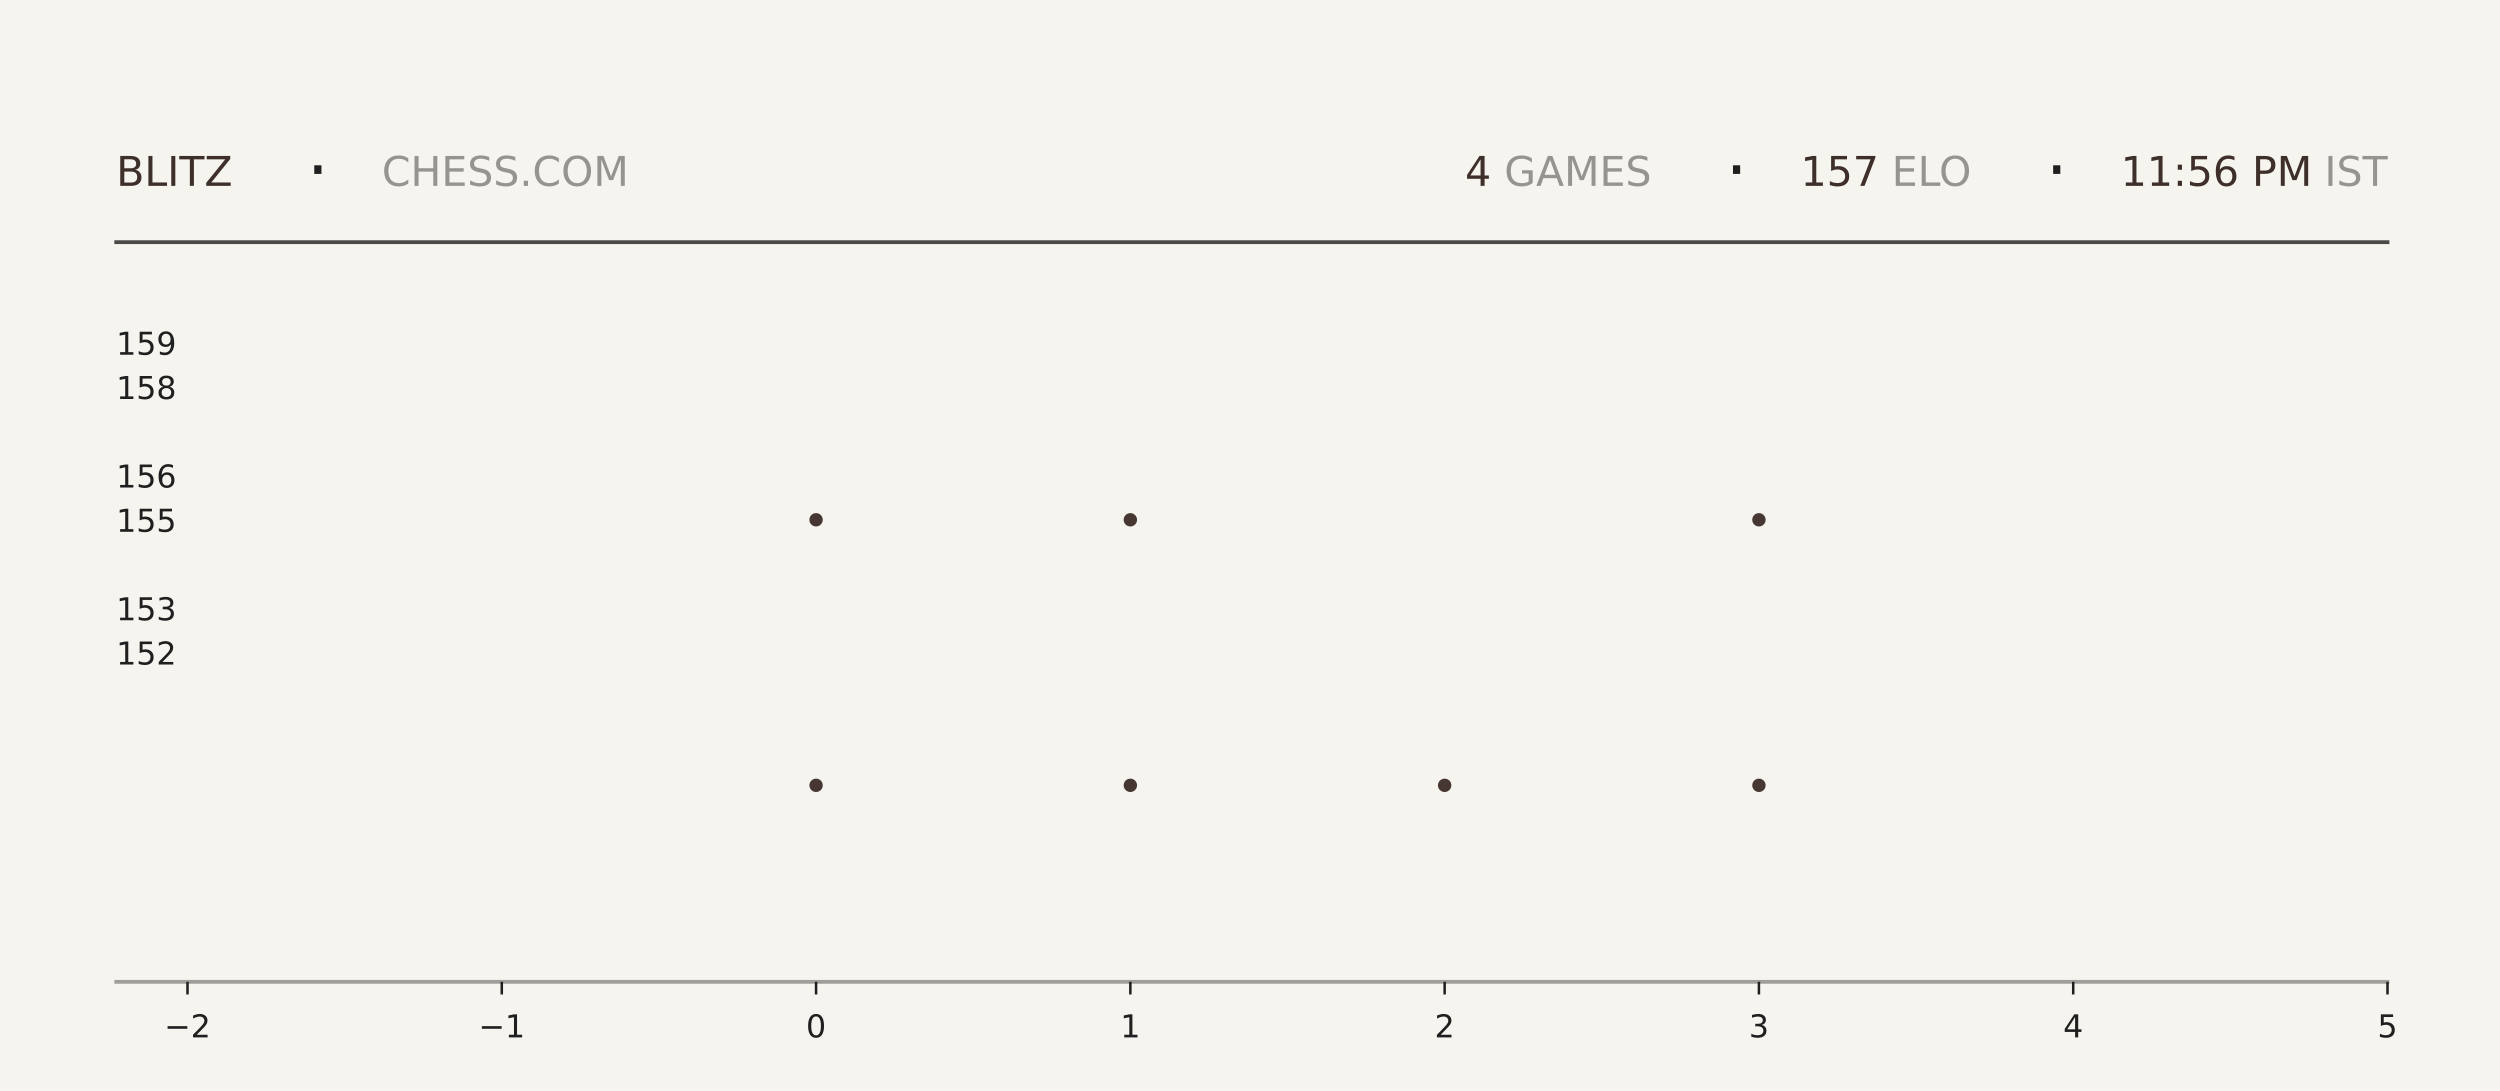
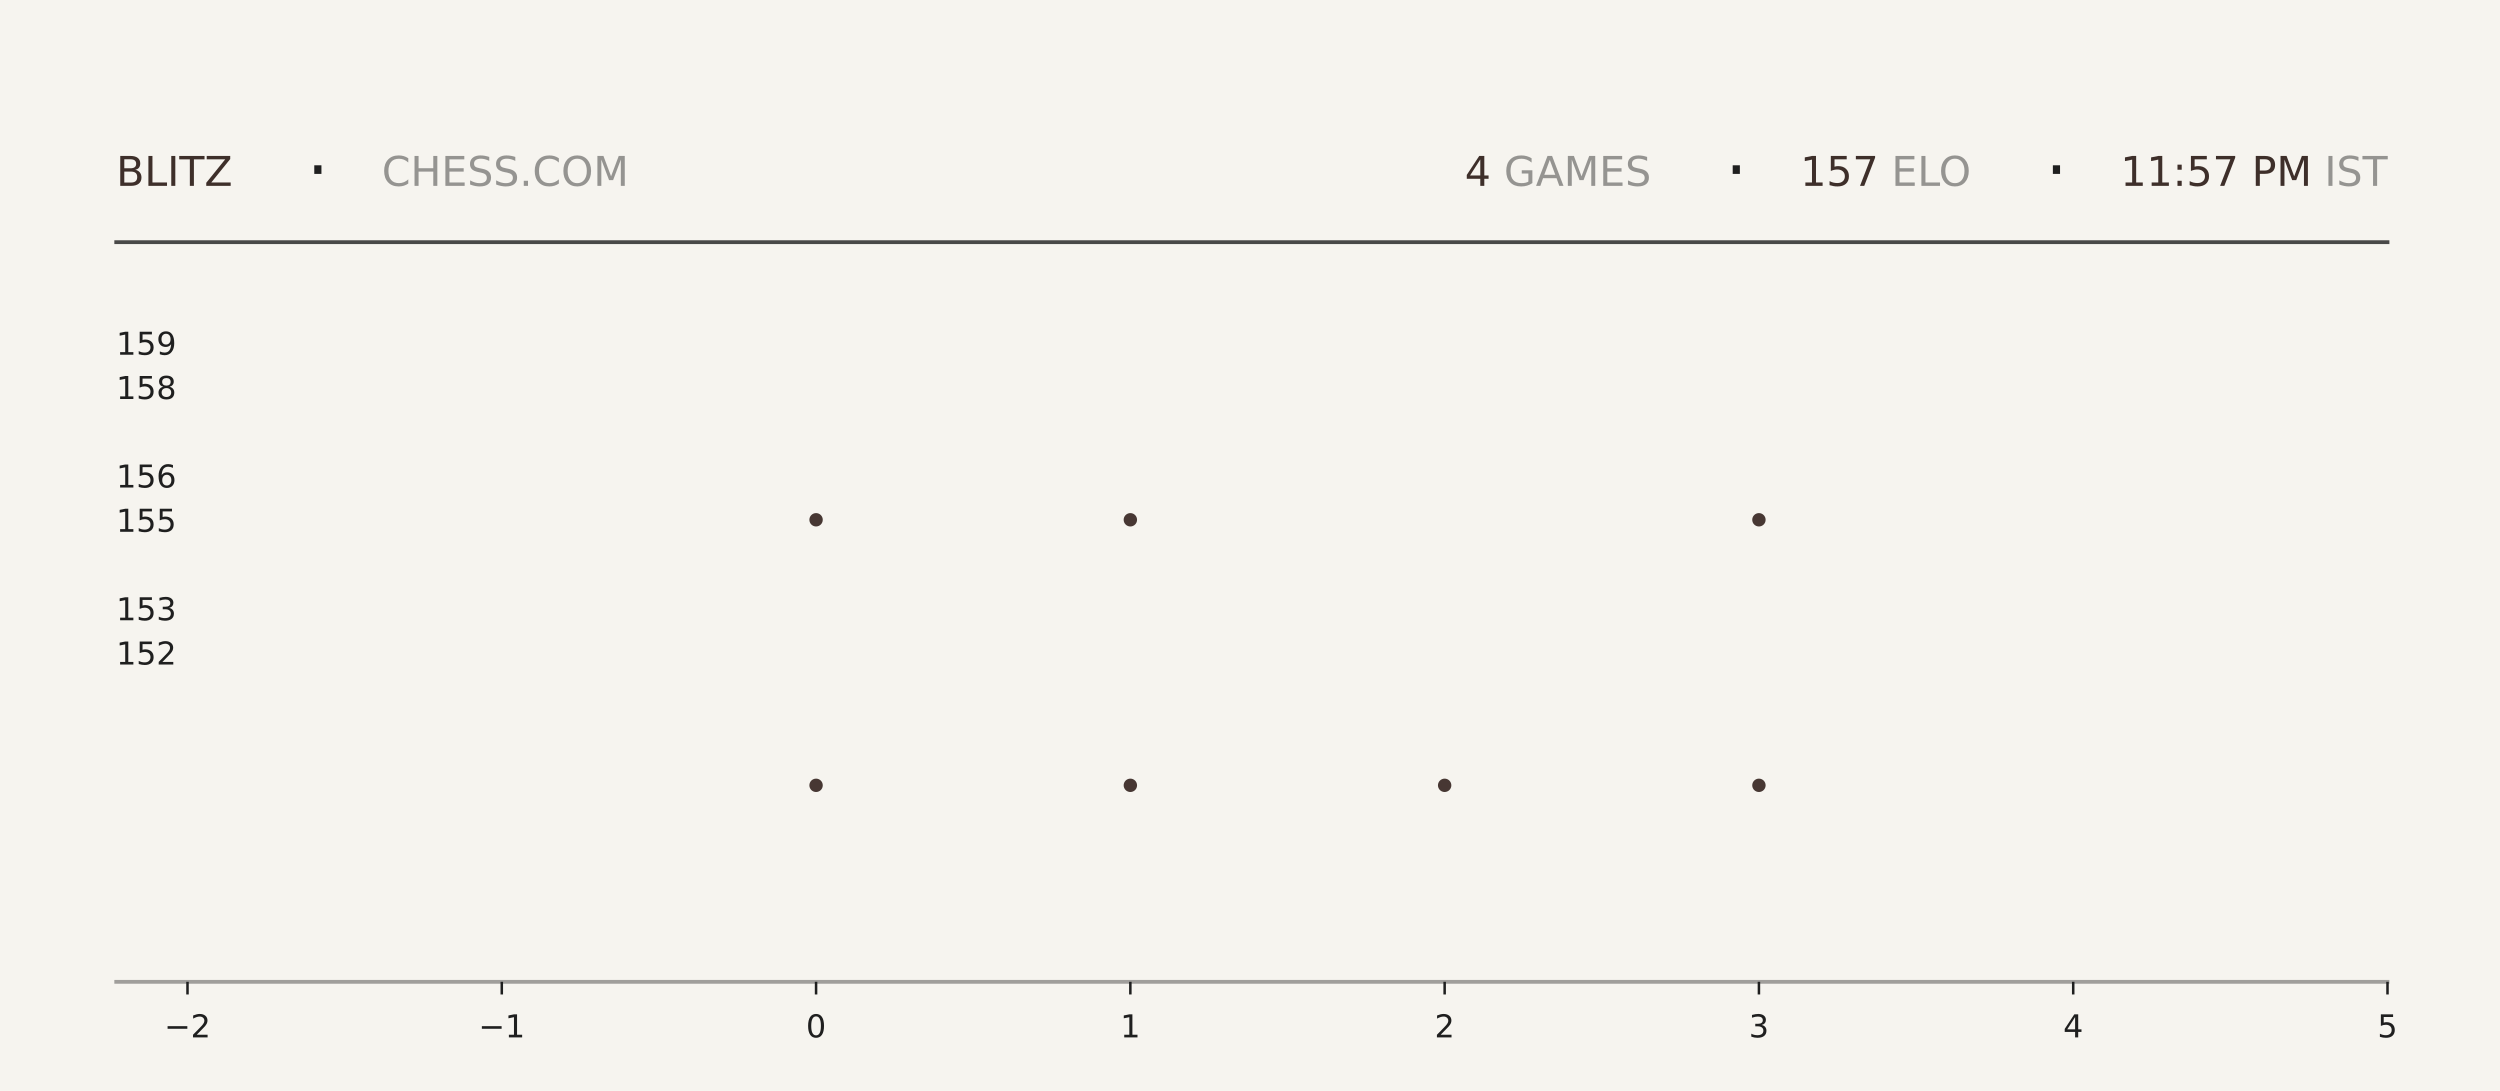
<svg xmlns="http://www.w3.org/2000/svg" xmlns:xlink="http://www.w3.org/1999/xlink" width="792pt" height="345.6pt" viewBox="0 0 792 345.6" version="1.1">
  <defs>
    <style type="text/css">*{stroke-linejoin: round; stroke-linecap: butt}</style>
  </defs>
  <g id="figure_1">
    <g id="patch_1">
      <path d="M 0 345.6  L 792 345.6  L 792 0  L 0 0  z " style="fill: #f6f4ef" />
    </g>
    <g id="axes_1">
      <g id="patch_2">
        <path d="M 59.4 311.04  L 756.36 311.04  L 756.36 103.68  L 59.4 103.68  z " style="fill: #f6f4ef" />
      </g>
      <g id="PathCollection_1">
        <defs>
-           <path id="m73281a9aeb" d="M 0 2.121  C 0.563 2.121 1.102 1.898 1.5 1.5  C 1.898 1.102 2.121 0.563 2.121 0  C 2.121 -0.563 1.898 -1.102 1.5 -1.5  C 1.102 -1.898 0.563 -2.121 0 -2.121  C -0.563 -2.121 -1.102 -1.898 -1.5 -1.5  C -1.898 -1.102 -2.121 -0.563 -2.121 0  C -2.121 0.563 -1.898 1.102 -1.5 1.5  C -1.102 1.898 -0.563 2.121 0 2.121  z " />
-         </defs>
-         <g clip-path="url(#p2ab643d5c2)">
-           <use xlink:href="#m73281a9aeb" x="258.531" y="248.79" style="fill: #3e2f2a; fill-opacity: 0.95" />
-           <use xlink:href="#m73281a9aeb" x="258.531" y="164.668" style="fill: #3e2f2a; fill-opacity: 0.95" />
+           <path id="m49c3d82fd6" d="M 0 2.121  C 0.563 2.121 1.102 1.898 1.5 1.5  C 1.898 1.102 2.121 0.563 2.121 0  C 2.121 -0.563 1.898 -1.102 1.5 -1.5  C 1.102 -1.898 0.563 -2.121 0 -2.121  C -0.563 -2.121 -1.102 -1.898 -1.5 -1.5  C -1.898 -1.102 -2.121 -0.563 -2.121 0  C -2.121 0.563 -1.898 1.102 -1.5 1.5  C -1.102 1.898 -0.563 2.121 0 2.121  z " />
+         </defs>
+         <g clip-path="url(#pa69b58251e)">
+           <use xlink:href="#m49c3d82fd6" x="258.531" y="248.79" style="fill: #3e2f2a; fill-opacity: 0.95" />
+           <use xlink:href="#m49c3d82fd6" x="258.531" y="164.668" style="fill: #3e2f2a; fill-opacity: 0.95" />
        </g>
      </g>
      <g id="PathCollection_2">
-         <g clip-path="url(#p2ab643d5c2)">
-           <use xlink:href="#m73281a9aeb" x="358.097" y="248.79" style="fill: #3e2f2a; fill-opacity: 0.95" />
-           <use xlink:href="#m73281a9aeb" x="358.097" y="164.668" style="fill: #3e2f2a; fill-opacity: 0.95" />
-           <use xlink:href="#m73281a9aeb" x="358.097" y="80.547" style="fill: #3e2f2a; fill-opacity: 0.95" />
+         <g clip-path="url(#pa69b58251e)">
+           <use xlink:href="#m49c3d82fd6" x="358.097" y="248.79" style="fill: #3e2f2a; fill-opacity: 0.95" />
+           <use xlink:href="#m49c3d82fd6" x="358.097" y="164.668" style="fill: #3e2f2a; fill-opacity: 0.95" />
+           <use xlink:href="#m49c3d82fd6" x="358.097" y="80.547" style="fill: #3e2f2a; fill-opacity: 0.95" />
        </g>
      </g>
      <g id="PathCollection_3">
-         <g clip-path="url(#p2ab643d5c2)">
-           <use xlink:href="#m73281a9aeb" x="457.663" y="248.79" style="fill: #3e2f2a; fill-opacity: 0.95" />
+         <g clip-path="url(#pa69b58251e)">
+           <use xlink:href="#m49c3d82fd6" x="457.663" y="248.79" style="fill: #3e2f2a; fill-opacity: 0.95" />
        </g>
      </g>
      <g id="PathCollection_4">
-         <g clip-path="url(#p2ab643d5c2)">
-           <use xlink:href="#m73281a9aeb" x="557.229" y="248.79" style="fill: #3e2f2a; fill-opacity: 0.95" />
-           <use xlink:href="#m73281a9aeb" x="557.229" y="164.668" style="fill: #3e2f2a; fill-opacity: 0.95" />
-           <use xlink:href="#m73281a9aeb" x="557.229" y="80.547" style="fill: #3e2f2a; fill-opacity: 0.95" />
+         <g clip-path="url(#pa69b58251e)">
+           <use xlink:href="#m49c3d82fd6" x="557.229" y="248.79" style="fill: #3e2f2a; fill-opacity: 0.95" />
+           <use xlink:href="#m49c3d82fd6" x="557.229" y="164.668" style="fill: #3e2f2a; fill-opacity: 0.95" />
+           <use xlink:href="#m49c3d82fd6" x="557.229" y="80.547" style="fill: #3e2f2a; fill-opacity: 0.95" />
        </g>
      </g>
      <g id="matplotlib.axis_1">
        <g id="xtick_1">
          <g id="line2d_1">
            <defs>
-               <path id="md7d4d8d51a" d="M 0 0  L 0 4  " style="stroke: #1f1f1f; stroke-width: 0.8" />
+               <path id="m3609f48096" d="M 0 0  L 0 4  " style="stroke: #1f1f1f; stroke-width: 0.8" />
            </defs>
            <g>
-               <use xlink:href="#md7d4d8d51a" x="59.4" y="311.04" style="fill: #1f1f1f; stroke: #1f1f1f; stroke-width: 0.8" />
+               <use xlink:href="#m3609f48096" x="59.4" y="311.04" style="fill: #1f1f1f; stroke: #1f1f1f; stroke-width: 0.8" />
            </g>
          </g>
          <g id="text_1">
            <g style="fill: #1f1f1f" transform="translate(52.02891 328.6384) scale(0.1 -0.1)">
              <defs>
                <path id="DejaVuSans-2212" d="M 678 2272  L 4684 2272  L 4684 1741  L 678 1741  L 678 2272  z " transform="scale(0.015625)" />
                <path id="DejaVuSans-32" d="M 1228 531  L 3431 531  L 3431 0  L 469 0  L 469 531  Q 828 903 1448 1529  Q 2069 2156 2228 2338  Q 2531 2678 2651 2914  Q 2772 3150 2772 3378  Q 2772 3750 2511 3984  Q 2250 4219 1831 4219  Q 1534 4219 1204 4116  Q 875 4013 500 3803  L 500 4441  Q 881 4594 1212 4672  Q 1544 4750 1819 4750  Q 2544 4750 2975 4387  Q 3406 4025 3406 3419  Q 3406 3131 3298 2873  Q 3191 2616 2906 2266  Q 2828 2175 2409 1742  Q 1991 1309 1228 531  z " transform="scale(0.015625)" />
              </defs>
              <use xlink:href="#DejaVuSans-2212" />
              <use xlink:href="#DejaVuSans-32" transform="translate(83.78906 0)" />
            </g>
          </g>
        </g>
        <g id="xtick_2">
          <g id="line2d_2">
            <g>
-               <use xlink:href="#md7d4d8d51a" x="158.966" y="311.04" style="fill: #1f1f1f; stroke: #1f1f1f; stroke-width: 0.8" />
+               <use xlink:href="#m3609f48096" x="158.966" y="311.04" style="fill: #1f1f1f; stroke: #1f1f1f; stroke-width: 0.8" />
            </g>
          </g>
          <g id="text_2">
            <g style="fill: #1f1f1f" transform="translate(151.5946 328.6384) scale(0.1 -0.1)">
              <defs>
                <path id="DejaVuSans-31" d="M 794 531  L 1825 531  L 1825 4091  L 703 3866  L 703 4441  L 1819 4666  L 2450 4666  L 2450 531  L 3481 531  L 3481 0  L 794 0  L 794 531  z " transform="scale(0.015625)" />
              </defs>
              <use xlink:href="#DejaVuSans-2212" />
              <use xlink:href="#DejaVuSans-31" transform="translate(83.78906 0)" />
            </g>
          </g>
        </g>
        <g id="xtick_3">
          <g id="line2d_3">
            <g>
-               <use xlink:href="#md7d4d8d51a" x="258.531" y="311.04" style="fill: #1f1f1f; stroke: #1f1f1f; stroke-width: 0.8" />
+               <use xlink:href="#m3609f48096" x="258.531" y="311.04" style="fill: #1f1f1f; stroke: #1f1f1f; stroke-width: 0.8" />
            </g>
          </g>
          <g id="text_3">
            <g style="fill: #1f1f1f" transform="translate(255.3502 328.6384) scale(0.1 -0.1)">
              <defs>
                <path id="DejaVuSans-30" d="M 2034 4250  Q 1547 4250 1301 3770  Q 1056 3291 1056 2328  Q 1056 1369 1301 889  Q 1547 409 2034 409  Q 2525 409 2770 889  Q 3016 1369 3016 2328  Q 3016 3291 2770 3770  Q 2525 4250 2034 4250  z M 2034 4750  Q 2819 4750 3233 4129  Q 3647 3509 3647 2328  Q 3647 1150 3233 529  Q 2819 -91 2034 -91  Q 1250 -91 836 529  Q 422 1150 422 2328  Q 422 3509 836 4129  Q 1250 4750 2034 4750  z " transform="scale(0.015625)" />
              </defs>
              <use xlink:href="#DejaVuSans-30" />
            </g>
          </g>
        </g>
        <g id="xtick_4">
          <g id="line2d_4">
            <g>
-               <use xlink:href="#md7d4d8d51a" x="358.097" y="311.04" style="fill: #1f1f1f; stroke: #1f1f1f; stroke-width: 0.8" />
+               <use xlink:href="#m3609f48096" x="358.097" y="311.04" style="fill: #1f1f1f; stroke: #1f1f1f; stroke-width: 0.8" />
            </g>
          </g>
          <g id="text_4">
            <g style="fill: #1f1f1f" transform="translate(354.9159 328.6384) scale(0.1 -0.1)">
              <use xlink:href="#DejaVuSans-31" />
            </g>
          </g>
        </g>
        <g id="xtick_5">
          <g id="line2d_5">
            <g>
-               <use xlink:href="#md7d4d8d51a" x="457.663" y="311.04" style="fill: #1f1f1f; stroke: #1f1f1f; stroke-width: 0.8" />
+               <use xlink:href="#m3609f48096" x="457.663" y="311.04" style="fill: #1f1f1f; stroke: #1f1f1f; stroke-width: 0.8" />
            </g>
          </g>
          <g id="text_5">
            <g style="fill: #1f1f1f" transform="translate(454.4816 328.6384) scale(0.1 -0.1)">
              <use xlink:href="#DejaVuSans-32" />
            </g>
          </g>
        </g>
        <g id="xtick_6">
          <g id="line2d_6">
            <g>
-               <use xlink:href="#md7d4d8d51a" x="557.229" y="311.04" style="fill: #1f1f1f; stroke: #1f1f1f; stroke-width: 0.8" />
+               <use xlink:href="#m3609f48096" x="557.229" y="311.04" style="fill: #1f1f1f; stroke: #1f1f1f; stroke-width: 0.8" />
            </g>
          </g>
          <g id="text_6">
            <g style="fill: #1f1f1f" transform="translate(554.0473 328.6384) scale(0.1 -0.1)">
              <defs>
                <path id="DejaVuSans-33" d="M 2597 2516  Q 3050 2419 3304 2112  Q 3559 1806 3559 1356  Q 3559 666 3084 287  Q 2609 -91 1734 -91  Q 1441 -91 1130 -33  Q 819 25 488 141  L 488 750  Q 750 597 1062 519  Q 1375 441 1716 441  Q 2309 441 2620 675  Q 2931 909 2931 1356  Q 2931 1769 2642 2001  Q 2353 2234 1838 2234  L 1294 2234  L 1294 2753  L 1863 2753  Q 2328 2753 2575 2939  Q 2822 3125 2822 3475  Q 2822 3834 2567 4026  Q 2313 4219 1838 4219  Q 1578 4219 1281 4162  Q 984 4106 628 3988  L 628 4550  Q 988 4650 1302 4700  Q 1616 4750 1894 4750  Q 2613 4750 3031 4423  Q 3450 4097 3450 3541  Q 3450 3153 3228 2886  Q 3006 2619 2597 2516  z " transform="scale(0.015625)" />
              </defs>
              <use xlink:href="#DejaVuSans-33" />
            </g>
          </g>
        </g>
        <g id="xtick_7">
          <g id="line2d_7">
            <g>
-               <use xlink:href="#md7d4d8d51a" x="656.794" y="311.04" style="fill: #1f1f1f; stroke: #1f1f1f; stroke-width: 0.8" />
+               <use xlink:href="#m3609f48096" x="656.794" y="311.04" style="fill: #1f1f1f; stroke: #1f1f1f; stroke-width: 0.8" />
            </g>
          </g>
          <g id="text_7">
            <g style="fill: #1f1f1f" transform="translate(653.613 328.6384) scale(0.1 -0.1)">
              <defs>
                <path id="DejaVuSans-34" d="M 2419 4116  L 825 1625  L 2419 1625  L 2419 4116  z M 2253 4666  L 3047 4666  L 3047 1625  L 3713 1625  L 3713 1100  L 3047 1100  L 3047 0  L 2419 0  L 2419 1100  L 313 1100  L 313 1709  L 2253 4666  z " transform="scale(0.015625)" />
              </defs>
              <use xlink:href="#DejaVuSans-34" />
            </g>
          </g>
        </g>
        <g id="xtick_8">
          <g id="line2d_8">
            <g>
-               <use xlink:href="#md7d4d8d51a" x="756.36" y="311.04" style="fill: #1f1f1f; stroke: #1f1f1f; stroke-width: 0.8" />
+               <use xlink:href="#m3609f48096" x="756.36" y="311.04" style="fill: #1f1f1f; stroke: #1f1f1f; stroke-width: 0.8" />
            </g>
          </g>
          <g id="text_8">
            <g style="fill: #1f1f1f" transform="translate(753.1788 328.6384) scale(0.1 -0.1)">
              <defs>
                <path id="DejaVuSans-35" d="M 691 4666  L 3169 4666  L 3169 4134  L 1269 4134  L 1269 2991  Q 1406 3038 1543 3061  Q 1681 3084 1819 3084  Q 2600 3084 3056 2656  Q 3513 2228 3513 1497  Q 3513 744 3044 326  Q 2575 -91 1722 -91  Q 1428 -91 1123 -41  Q 819 9 494 109  L 494 744  Q 775 591 1075 516  Q 1375 441 1709 441  Q 2250 441 2565 725  Q 2881 1009 2881 1497  Q 2881 1984 2565 2268  Q 2250 2553 1709 2553  Q 1456 2553 1204 2497  Q 953 2441 691 2322  L 691 4666  z " transform="scale(0.015625)" />
              </defs>
              <use xlink:href="#DejaVuSans-35" />
            </g>
          </g>
        </g>
      </g>
      <g id="matplotlib.axis_2">
        <g id="ytick_1">
          <g id="line2d_9" />
          <g id="text_9">
            <g style="fill: #1f1f1f" transform="translate(36.8125 210.5283) scale(0.1 -0.1)">
              <use xlink:href="#DejaVuSans-31" />
              <use xlink:href="#DejaVuSans-35" transform="translate(63.62305 0)" />
              <use xlink:href="#DejaVuSans-32" transform="translate(127.2461 0)" />
            </g>
          </g>
        </g>
        <g id="ytick_2">
          <g id="line2d_10" />
          <g id="text_10">
            <g style="fill: #1f1f1f" transform="translate(36.8125 196.508) scale(0.1 -0.1)">
              <use xlink:href="#DejaVuSans-31" />
              <use xlink:href="#DejaVuSans-35" transform="translate(63.62305 0)" />
              <use xlink:href="#DejaVuSans-33" transform="translate(127.2461 0)" />
            </g>
          </g>
        </g>
        <g id="ytick_3">
          <g id="line2d_11" />
          <g id="text_11">
            <g style="fill: #1f1f1f" transform="translate(36.8125 168.4675) scale(0.1 -0.1)">
              <use xlink:href="#DejaVuSans-31" />
              <use xlink:href="#DejaVuSans-35" transform="translate(63.62305 0)" />
              <use xlink:href="#DejaVuSans-35" transform="translate(127.2461 0)" />
            </g>
          </g>
        </g>
        <g id="ytick_4">
          <g id="line2d_12" />
          <g id="text_12">
            <g style="fill: #1f1f1f" transform="translate(36.8125 154.4472) scale(0.1 -0.1)">
              <defs>
                <path id="DejaVuSans-36" d="M 2113 2584  Q 1688 2584 1439 2293  Q 1191 2003 1191 1497  Q 1191 994 1439 701  Q 1688 409 2113 409  Q 2538 409 2786 701  Q 3034 994 3034 1497  Q 3034 2003 2786 2293  Q 2538 2584 2113 2584  z M 3366 4563  L 3366 3988  Q 3128 4100 2886 4159  Q 2644 4219 2406 4219  Q 1781 4219 1451 3797  Q 1122 3375 1075 2522  Q 1259 2794 1537 2939  Q 1816 3084 2150 3084  Q 2853 3084 3261 2657  Q 3669 2231 3669 1497  Q 3669 778 3244 343  Q 2819 -91 2113 -91  Q 1303 -91 875 529  Q 447 1150 447 2328  Q 447 3434 972 4092  Q 1497 4750 2381 4750  Q 2619 4750 2861 4703  Q 3103 4656 3366 4563  z " transform="scale(0.015625)" />
              </defs>
              <use xlink:href="#DejaVuSans-31" />
              <use xlink:href="#DejaVuSans-35" transform="translate(63.62305 0)" />
              <use xlink:href="#DejaVuSans-36" transform="translate(127.2461 0)" />
            </g>
          </g>
        </g>
        <g id="ytick_5">
          <g id="line2d_13" />
          <g id="text_13">
            <g style="fill: #1f1f1f" transform="translate(36.8125 126.4066) scale(0.1 -0.1)">
              <defs>
                <path id="DejaVuSans-38" d="M 2034 2216  Q 1584 2216 1326 1975  Q 1069 1734 1069 1313  Q 1069 891 1326 650  Q 1584 409 2034 409  Q 2484 409 2743 651  Q 3003 894 3003 1313  Q 3003 1734 2745 1975  Q 2488 2216 2034 2216  z M 1403 2484  Q 997 2584 770 2862  Q 544 3141 544 3541  Q 544 4100 942 4425  Q 1341 4750 2034 4750  Q 2731 4750 3128 4425  Q 3525 4100 3525 3541  Q 3525 3141 3298 2862  Q 3072 2584 2669 2484  Q 3125 2378 3379 2068  Q 3634 1759 3634 1313  Q 3634 634 3220 271  Q 2806 -91 2034 -91  Q 1263 -91 848 271  Q 434 634 434 1313  Q 434 1759 690 2068  Q 947 2378 1403 2484  z M 1172 3481  Q 1172 3119 1398 2916  Q 1625 2713 2034 2713  Q 2441 2713 2670 2916  Q 2900 3119 2900 3481  Q 2900 3844 2670 4047  Q 2441 4250 2034 4250  Q 1625 4250 1398 4047  Q 1172 3844 1172 3481  z " transform="scale(0.015625)" />
              </defs>
              <use xlink:href="#DejaVuSans-31" />
              <use xlink:href="#DejaVuSans-35" transform="translate(63.62305 0)" />
              <use xlink:href="#DejaVuSans-38" transform="translate(127.2461 0)" />
            </g>
          </g>
        </g>
        <g id="ytick_6">
          <g id="line2d_14" />
          <g id="text_14">
            <g style="fill: #1f1f1f" transform="translate(36.8125 112.3863) scale(0.1 -0.1)">
              <defs>
                <path id="DejaVuSans-39" d="M 703 97  L 703 672  Q 941 559 1184 500  Q 1428 441 1663 441  Q 2288 441 2617 861  Q 2947 1281 2994 2138  Q 2813 1869 2534 1725  Q 2256 1581 1919 1581  Q 1219 1581 811 2004  Q 403 2428 403 3163  Q 403 3881 828 4315  Q 1253 4750 1959 4750  Q 2769 4750 3195 4129  Q 3622 3509 3622 2328  Q 3622 1225 3098 567  Q 2575 -91 1691 -91  Q 1453 -91 1209 -44  Q 966 3 703 97  z M 1959 2075  Q 2384 2075 2632 2365  Q 2881 2656 2881 3163  Q 2881 3666 2632 3958  Q 2384 4250 1959 4250  Q 1534 4250 1286 3958  Q 1038 3666 1038 3163  Q 1038 2656 1286 2365  Q 1534 2075 1959 2075  z " transform="scale(0.015625)" />
              </defs>
              <use xlink:href="#DejaVuSans-31" />
              <use xlink:href="#DejaVuSans-35" transform="translate(63.62305 0)" />
              <use xlink:href="#DejaVuSans-39" transform="translate(127.2461 0)" />
            </g>
          </g>
        </g>
      </g>
    </g>
    <g id="line2d_15">
      <path d="M 36.82 76.723  L 756.36 76.723  " style="fill: none; stroke: #1f1f1f; stroke-opacity: 0.8; stroke-width: 1.2; stroke-linecap: square" />
    </g>
    <g id="line2d_16">
      <path d="M 36.82 311.04  L 756.36 311.04  " style="fill: none; stroke: #1f1f1f; stroke-opacity: 0.4; stroke-width: 1.2; stroke-linecap: square" />
    </g>
    <g id="text_15">
      <g style="fill: #3e2f2a" transform="translate(36.82 58.88319) scale(0.13 -0.13)">
        <defs>
          <path id="DejaVuSans-42" d="M 1259 2228  L 1259 519  L 2272 519  Q 2781 519 3026 730  Q 3272 941 3272 1375  Q 3272 1813 3026 2020  Q 2781 2228 2272 2228  L 1259 2228  z M 1259 4147  L 1259 2741  L 2194 2741  Q 2656 2741 2882 2914  Q 3109 3088 3109 3444  Q 3109 3797 2882 3972  Q 2656 4147 2194 4147  L 1259 4147  z M 628 4666  L 2241 4666  Q 2963 4666 3353 4366  Q 3744 4066 3744 3513  Q 3744 3084 3544 2831  Q 3344 2578 2956 2516  Q 3422 2416 3680 2098  Q 3938 1781 3938 1306  Q 3938 681 3513 340  Q 3088 0 2303 0  L 628 0  L 628 4666  z " transform="scale(0.015625)" />
          <path id="DejaVuSans-4c" d="M 628 4666  L 1259 4666  L 1259 531  L 3531 531  L 3531 0  L 628 0  L 628 4666  z " transform="scale(0.015625)" />
          <path id="DejaVuSans-49" d="M 628 4666  L 1259 4666  L 1259 0  L 628 0  L 628 4666  z " transform="scale(0.015625)" />
          <path id="DejaVuSans-54" d="M -19 4666  L 3928 4666  L 3928 4134  L 2272 4134  L 2272 0  L 1638 0  L 1638 4134  L -19 4134  L -19 4666  z " transform="scale(0.015625)" />
          <path id="DejaVuSans-5a" d="M 359 4666  L 4025 4666  L 4025 4184  L 1075 531  L 4097 531  L 4097 0  L 288 0  L 288 481  L 3238 4134  L 359 4134  L 359 4666  z " transform="scale(0.015625)" />
        </defs>
        <use xlink:href="#DejaVuSans-42" />
        <use xlink:href="#DejaVuSans-4c" transform="translate(68.60352 0)" />
        <use xlink:href="#DejaVuSans-49" transform="translate(124.3164 0)" />
        <use xlink:href="#DejaVuSans-54" transform="translate(153.8086 0)" />
        <use xlink:href="#DejaVuSans-5a" transform="translate(214.8926 0)" />
      </g>
    </g>
    <g id="text_16">
      <g style="fill: #1f1f1f" transform="translate(97.21 61.36662) scale(0.22 -0.22)">
        <defs>
          <path id="DejaVuSans-b7" d="M 684 2619  L 1344 2619  L 1344 1825  L 684 1825  L 684 2619  z " transform="scale(0.015625)" />
        </defs>
        <use xlink:href="#DejaVuSans-b7" />
      </g>
    </g>
    <g id="text_17">
      <g style="fill: #1f1f1f; opacity: 0.45" transform="translate(120.97 58.88319) scale(0.13 -0.13)">
        <defs>
          <path id="DejaVuSans-43" d="M 4122 4306  L 4122 3641  Q 3803 3938 3442 4084  Q 3081 4231 2675 4231  Q 1875 4231 1450 3742  Q 1025 3253 1025 2328  Q 1025 1406 1450 917  Q 1875 428 2675 428  Q 3081 428 3442 575  Q 3803 722 4122 1019  L 4122 359  Q 3791 134 3420 21  Q 3050 -91 2638 -91  Q 1578 -91 968 557  Q 359 1206 359 2328  Q 359 3453 968 4101  Q 1578 4750 2638 4750  Q 3056 4750 3426 4639  Q 3797 4528 4122 4306  z " transform="scale(0.015625)" />
          <path id="DejaVuSans-48" d="M 628 4666  L 1259 4666  L 1259 2753  L 3553 2753  L 3553 4666  L 4184 4666  L 4184 0  L 3553 0  L 3553 2222  L 1259 2222  L 1259 0  L 628 0  L 628 4666  z " transform="scale(0.015625)" />
          <path id="DejaVuSans-45" d="M 628 4666  L 3578 4666  L 3578 4134  L 1259 4134  L 1259 2753  L 3481 2753  L 3481 2222  L 1259 2222  L 1259 531  L 3634 531  L 3634 0  L 628 0  L 628 4666  z " transform="scale(0.015625)" />
          <path id="DejaVuSans-53" d="M 3425 4513  L 3425 3897  Q 3066 4069 2747 4153  Q 2428 4238 2131 4238  Q 1616 4238 1336 4038  Q 1056 3838 1056 3469  Q 1056 3159 1242 3001  Q 1428 2844 1947 2747  L 2328 2669  Q 3034 2534 3370 2195  Q 3706 1856 3706 1288  Q 3706 609 3251 259  Q 2797 -91 1919 -91  Q 1588 -91 1214 -16  Q 841 59 441 206  L 441 856  Q 825 641 1194 531  Q 1563 422 1919 422  Q 2459 422 2753 634  Q 3047 847 3047 1241  Q 3047 1584 2836 1778  Q 2625 1972 2144 2069  L 1759 2144  Q 1053 2284 737 2584  Q 422 2884 422 3419  Q 422 4038 858 4394  Q 1294 4750 2059 4750  Q 2388 4750 2728 4690  Q 3069 4631 3425 4513  z " transform="scale(0.015625)" />
          <path id="DejaVuSans-2e" d="M 684 794  L 1344 794  L 1344 0  L 684 0  L 684 794  z " transform="scale(0.015625)" />
          <path id="DejaVuSans-4f" d="M 2522 4238  Q 1834 4238 1429 3725  Q 1025 3213 1025 2328  Q 1025 1447 1429 934  Q 1834 422 2522 422  Q 3209 422 3611 934  Q 4013 1447 4013 2328  Q 4013 3213 3611 3725  Q 3209 4238 2522 4238  z M 2522 4750  Q 3503 4750 4090 4092  Q 4678 3434 4678 2328  Q 4678 1225 4090 567  Q 3503 -91 2522 -91  Q 1538 -91 948 565  Q 359 1222 359 2328  Q 359 3434 948 4092  Q 1538 4750 2522 4750  z " transform="scale(0.015625)" />
          <path id="DejaVuSans-4d" d="M 628 4666  L 1569 4666  L 2759 1491  L 3956 4666  L 4897 4666  L 4897 0  L 4281 0  L 4281 4097  L 3078 897  L 2444 897  L 1241 4097  L 1241 0  L 628 0  L 628 4666  z " transform="scale(0.015625)" />
        </defs>
        <use xlink:href="#DejaVuSans-43" />
        <use xlink:href="#DejaVuSans-48" transform="translate(69.82422 0)" />
        <use xlink:href="#DejaVuSans-45" transform="translate(145.0195 0)" />
        <use xlink:href="#DejaVuSans-53" transform="translate(208.2031 0)" />
        <use xlink:href="#DejaVuSans-53" transform="translate(271.6797 0)" />
        <use xlink:href="#DejaVuSans-2e" transform="translate(335.1562 0)" />
        <use xlink:href="#DejaVuSans-43" transform="translate(366.9434 0)" />
        <use xlink:href="#DejaVuSans-4f" transform="translate(436.7676 0)" />
        <use xlink:href="#DejaVuSans-4d" transform="translate(515.4785 0)" />
      </g>
    </g>
    <g id="text_18">
-       <g style="fill: #3e2f2a" transform="translate(464.13 58.88319) scale(0.13 -0.13)">
+       <g style="fill: #3e2f2a" transform="translate(464.04 58.88319) scale(0.13 -0.13)">
        <use xlink:href="#DejaVuSans-34" />
      </g>
    </g>
    <g id="text_19">
-       <g style="fill: #1f1f1f; opacity: 0.45" transform="translate(472.41 58.88319) scale(0.13 -0.13)">
+       <g style="fill: #1f1f1f; opacity: 0.45" transform="translate(472.32 58.88319) scale(0.13 -0.13)">
        <defs>
          <path id="DejaVuSans-20" transform="scale(0.015625)" />
          <path id="DejaVuSans-47" d="M 3809 666  L 3809 1919  L 2778 1919  L 2778 2438  L 4434 2438  L 4434 434  Q 4069 175 3628 42  Q 3188 -91 2688 -91  Q 1594 -91 976 548  Q 359 1188 359 2328  Q 359 3472 976 4111  Q 1594 4750 2688 4750  Q 3144 4750 3555 4637  Q 3966 4525 4313 4306  L 4313 3634  Q 3963 3931 3569 4081  Q 3175 4231 2741 4231  Q 1884 4231 1454 3753  Q 1025 3275 1025 2328  Q 1025 1384 1454 906  Q 1884 428 2741 428  Q 3075 428 3337 486  Q 3600 544 3809 666  z " transform="scale(0.015625)" />
          <path id="DejaVuSans-41" d="M 2188 4044  L 1331 1722  L 3047 1722  L 2188 4044  z M 1831 4666  L 2547 4666  L 4325 0  L 3669 0  L 3244 1197  L 1141 1197  L 716 0  L 50 0  L 1831 4666  z " transform="scale(0.015625)" />
        </defs>
        <use xlink:href="#DejaVuSans-20" />
        <use xlink:href="#DejaVuSans-47" transform="translate(31.78711 0)" />
        <use xlink:href="#DejaVuSans-41" transform="translate(109.2773 0)" />
        <use xlink:href="#DejaVuSans-4d" transform="translate(177.6855 0)" />
        <use xlink:href="#DejaVuSans-45" transform="translate(263.9648 0)" />
        <use xlink:href="#DejaVuSans-53" transform="translate(327.1484 0)" />
      </g>
    </g>
    <g id="text_20">
-       <g style="fill: #1f1f1f" transform="translate(546.66 61.36662) scale(0.22 -0.22)">
+       <g style="fill: #1f1f1f" transform="translate(546.57 61.36662) scale(0.22 -0.22)">
        <use xlink:href="#DejaVuSans-b7" />
      </g>
    </g>
    <g id="text_21">
-       <g style="fill: #3e2f2a" transform="translate(570.42 58.88319) scale(0.13 -0.13)">
+       <g style="fill: #3e2f2a" transform="translate(570.33 58.88319) scale(0.13 -0.13)">
        <defs>
          <path id="DejaVuSans-37" d="M 525 4666  L 3525 4666  L 3525 4397  L 1831 0  L 1172 0  L 2766 4134  L 525 4134  L 525 4666  z " transform="scale(0.015625)" />
        </defs>
        <use xlink:href="#DejaVuSans-31" />
        <use xlink:href="#DejaVuSans-35" transform="translate(63.62305 0)" />
        <use xlink:href="#DejaVuSans-37" transform="translate(127.2461 0)" />
      </g>
    </g>
    <g id="text_22">
-       <g style="fill: #1f1f1f; opacity: 0.45" transform="translate(595.17 58.88319) scale(0.13 -0.13)">
+       <g style="fill: #1f1f1f; opacity: 0.45" transform="translate(595.08 58.88319) scale(0.13 -0.13)">
        <use xlink:href="#DejaVuSans-20" />
        <use xlink:href="#DejaVuSans-45" transform="translate(31.78711 0)" />
        <use xlink:href="#DejaVuSans-4c" transform="translate(94.9707 0)" />
        <use xlink:href="#DejaVuSans-4f" transform="translate(147.0586 0)" />
      </g>
    </g>
    <g id="text_23">
-       <g style="fill: #1f1f1f" transform="translate(648.09 61.36662) scale(0.22 -0.22)">
+       <g style="fill: #1f1f1f" transform="translate(648 61.36662) scale(0.22 -0.22)">
        <use xlink:href="#DejaVuSans-b7" />
      </g>
    </g>
    <g id="text_24">
-       <g style="fill: #3e2f2a" transform="translate(671.85 58.88319) scale(0.13 -0.13)">
+       <g style="fill: #3e2f2a" transform="translate(671.76 58.88319) scale(0.13 -0.13)">
        <defs>
          <path id="DejaVuSans-3a" d="M 750 794  L 1409 794  L 1409 0  L 750 0  L 750 794  z M 750 3309  L 1409 3309  L 1409 2516  L 750 2516  L 750 3309  z " transform="scale(0.015625)" />
          <path id="DejaVuSans-50" d="M 1259 4147  L 1259 2394  L 2053 2394  Q 2494 2394 2734 2622  Q 2975 2850 2975 3272  Q 2975 3691 2734 3919  Q 2494 4147 2053 4147  L 1259 4147  z M 628 4666  L 2053 4666  Q 2838 4666 3239 4311  Q 3641 3956 3641 3272  Q 3641 2581 3239 2228  Q 2838 1875 2053 1875  L 1259 1875  L 1259 0  L 628 0  L 628 4666  z " transform="scale(0.015625)" />
        </defs>
        <use xlink:href="#DejaVuSans-31" />
        <use xlink:href="#DejaVuSans-31" transform="translate(63.62305 0)" />
        <use xlink:href="#DejaVuSans-3a" transform="translate(127.2461 0)" />
        <use xlink:href="#DejaVuSans-35" transform="translate(160.9375 0)" />
-         <use xlink:href="#DejaVuSans-36" transform="translate(224.5605 0)" />
+         <use xlink:href="#DejaVuSans-37" transform="translate(224.5605 0)" />
        <use xlink:href="#DejaVuSans-20" transform="translate(288.1836 0)" />
        <use xlink:href="#DejaVuSans-50" transform="translate(319.9707 0)" />
        <use xlink:href="#DejaVuSans-4d" transform="translate(380.2734 0)" />
      </g>
    </g>
    <g id="text_25">
      <g style="fill: #1f1f1f; opacity: 0.45" transform="translate(732.24 58.88319) scale(0.13 -0.13)">
        <use xlink:href="#DejaVuSans-20" />
        <use xlink:href="#DejaVuSans-49" transform="translate(31.78711 0)" />
        <use xlink:href="#DejaVuSans-53" transform="translate(61.2793 0)" />
        <use xlink:href="#DejaVuSans-54" transform="translate(124.7559 0)" />
      </g>
    </g>
  </g>
  <defs>
-     <clipPath id="p2ab643d5c2">
+     <clipPath id="pa69b58251e">
      <rect x="59.4" y="103.68" width="696.96" height="207.36" />
    </clipPath>
  </defs>
</svg>
